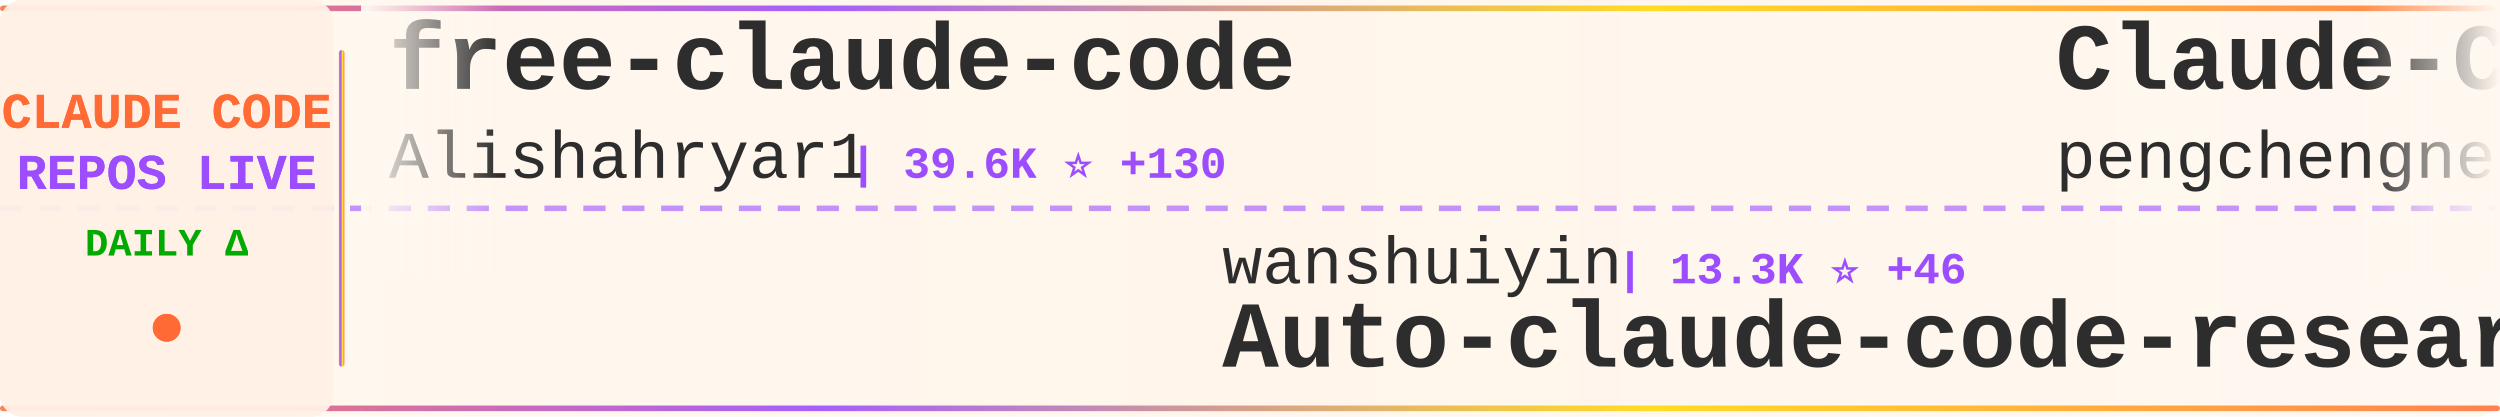
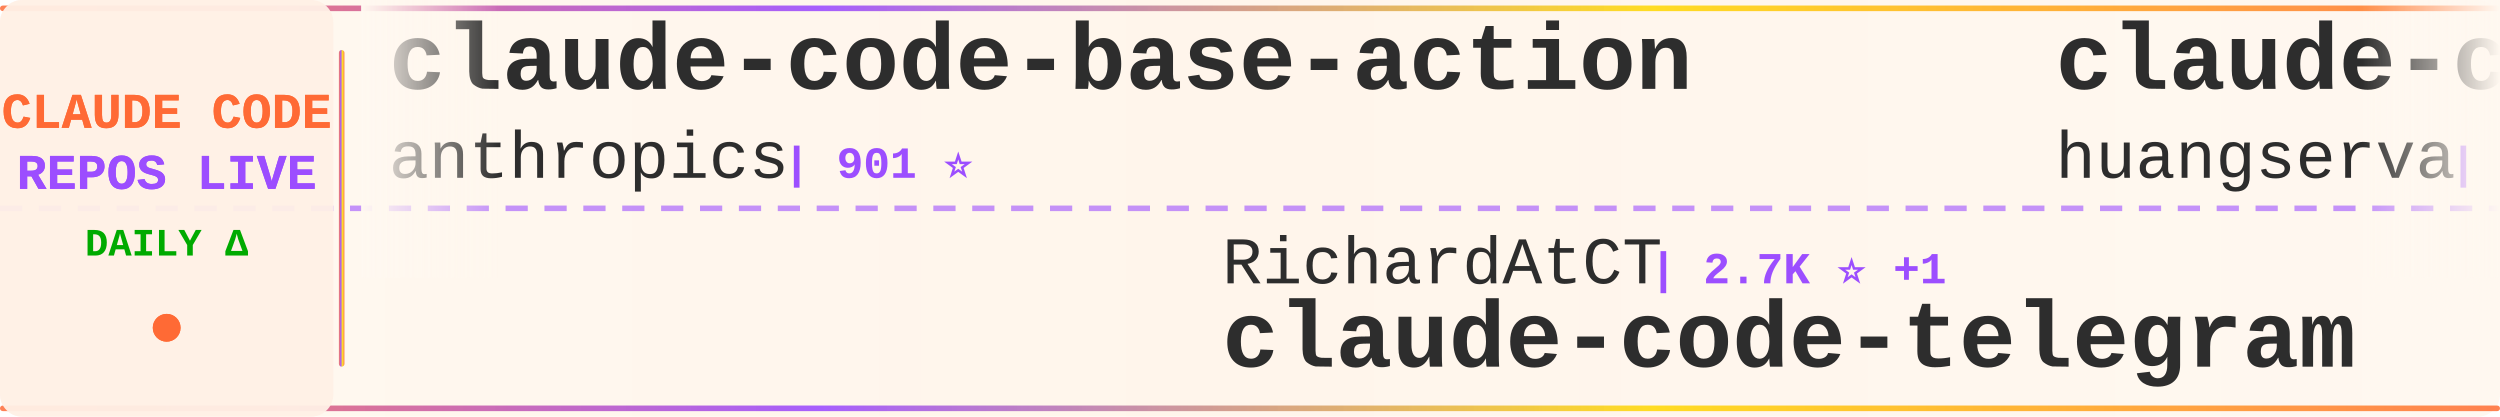
<svg xmlns="http://www.w3.org/2000/svg" width="900" height="150">
  <defs>
    <linearGradient id="tickerBg" x1="0%" y1="0%" x2="100%" y2="0%">
      <stop offset="0%" style="stop-color:#fff8f0;stop-opacity:0.98" />
      <stop offset="50%" style="stop-color:#fff5eb;stop-opacity:1" />
      <stop offset="100%" style="stop-color:#fff8f0;stop-opacity:0.98" />
    </linearGradient>
    <linearGradient id="borderGrad" x1="0%" y1="0%" x2="100%" y2="0%">
      <stop offset="0%" style="stop-color:#FF6B35;stop-opacity:0.85">
        <animate attributeName="stop-opacity" values="0.85;1;0.85" dur="2s" repeatCount="indefinite" />
      </stop>
      <stop offset="33%" style="stop-color:#9C4EFF;stop-opacity:0.9">
        <animate attributeName="stop-opacity" values="0.9;1;0.9" dur="2.2s" repeatCount="indefinite" />
      </stop>
      <stop offset="66%" style="stop-color:#FFD700;stop-opacity:0.85">
        <animate attributeName="stop-opacity" values="0.85;1;0.85" dur="1.8s" repeatCount="indefinite" />
      </stop>
      <stop offset="100%" style="stop-color:#FF6B35;stop-opacity:0.85">
        <animate attributeName="stop-opacity" values="0.85;1;0.85" dur="2s" repeatCount="indefinite" />
      </stop>
    </linearGradient>
    <filter id="textGlow">
      <feGaussianBlur stdDeviation="0.15" result="coloredBlur" />
      <feMerge>
        <feMergeNode in="coloredBlur" />
        <feMergeNode in="SourceGraphic" />
      </feMerge>
    </filter>
    <filter id="metricGlow">
      <feGaussianBlur stdDeviation="0.2" result="coloredBlur" />
      <feMerge>
        <feMergeNode in="coloredBlur" />
        <feMergeNode in="SourceGraphic" />
      </feMerge>
    </filter>
    <linearGradient id="leftFade" x1="0%" y1="0%" x2="100%" y2="0%">
      <stop offset="0%" style="stop-color:#fff8f0;stop-opacity:1" />
      <stop offset="100%" style="stop-color:#fff8f0;stop-opacity:0" />
    </linearGradient>
    <linearGradient id="rightFade" x1="0%" y1="0%" x2="100%" y2="0%">
      <stop offset="0%" style="stop-color:#fff8f0;stop-opacity:0" />
      <stop offset="100%" style="stop-color:#fff8f0;stop-opacity:1" />
    </linearGradient>
  </defs>
  <rect width="900" height="150" fill="url(#tickerBg)" rx="8" />
  <rect x="0" y="2" width="900" height="2" fill="url(#borderGrad)" rx="1" />
  <rect x="0" y="146" width="900" height="2" fill="url(#borderGrad)" rx="1" />
  <line x1="0" y1="75" x2="900" y2="75" stroke="#9C4EFF" stroke-width="2" stroke-dasharray="8 6" opacity="0.6" />
  <rect x="0" y="0" width="120" height="150" fill="#fff0e6" opacity="0.95" rx="8" />
  <text x="60" y="46" font-family="'Courier New', monospace" font-size="18" font-weight="bold" fill="#FF6B35" text-anchor="middle" filter="url(#textGlow)">
    CLAUDE CODE
  </text>
  <text x="60" y="68" font-family="'Courier New', monospace" font-size="18" font-weight="bold" fill="#9C4EFF" text-anchor="middle" filter="url(#textGlow)">
    REPOS LIVE
  </text>
  <text x="60" y="92" font-family="'Courier New', monospace" font-size="14" font-weight="bold" fill="#00aa00" text-anchor="middle">
    DAILY Δ
  </text>
  <circle cx="60" cy="118" r="5" fill="#FF6B35" filter="url(#metricGlow)">
    <animate attributeName="r" values="4;6;4" dur="1.5s" repeatCount="indefinite" />
    <animate attributeName="opacity" values="0.6;1;0.6" dur="1.5s" repeatCount="indefinite" />
  </circle>
  <rect x="122" y="18" width="2" height="114" fill="url(#borderGrad)" rx="1" />
  <clipPath id="tickerClip">
    <rect x="130" y="0" width="770" height="150" />
  </clipPath>
  <g clip-path="url(#tickerClip)">
    <g id="tickerItems">
      <animateTransform attributeName="transform" attributeType="XML" type="translate" from="0 0" to="-3000 0" dur="54s" repeatCount="indefinite" />
      <g transform="translate(0, 0)">
-         <text x="140" y="32" font-family="'Courier New', monospace" font-size="34" font-weight="bold" fill="#2d2d2d">free-claude-code</text>
-         <text x="140" y="64" font-family="'Courier New', monospace" font-size="24" font-weight="normal" fill="#2d2d2d" opacity="1.0">Alishahryar1</text>
-         <text x="306" y="64" font-family="'Courier New', monospace" font-size="16" font-weight="bold" fill="#9C4EFF"> | 39.6K ⭐ +130</text>
+         <text x="140" y="32" font-family="'Courier New', monospace" font-size="34" font-weight="bold" fill="#2d2d2d">claude-code-base-action</text>
+         <text x="140" y="64" font-family="'Courier New', monospace" font-size="24" font-weight="normal" fill="#2d2d2d" opacity="1.0">anthropics</text>
+         <text x="282" y="64" font-family="'Courier New', monospace" font-size="16" font-weight="bold" fill="#9C4EFF"> | 901 ⭐</text>
      </g>
      <g transform="translate(300, 0)">
-         <text x="140" y="102" font-family="'Courier New', monospace" font-size="24" font-weight="normal" fill="#2d2d2d" opacity="1.0">wanshuiyin</text>
-         <text x="282" y="102" font-family="'Courier New', monospace" font-size="16" font-weight="bold" fill="#9C4EFF"> | 13.3K ⭐ +46</text>
-         <text x="140" y="132" font-family="'Courier New', monospace" font-size="34" font-weight="bold" fill="#2d2d2d">Auto-claude-code-researc...</text>
+         <text x="140" y="102" font-family="'Courier New', monospace" font-size="24" font-weight="normal" fill="#2d2d2d" opacity="1.0">RichardAtCT</text>
+         <text x="294" y="102" font-family="'Courier New', monospace" font-size="16" font-weight="bold" fill="#9C4EFF"> | 2.7K ⭐ +1</text>
+         <text x="140" y="132" font-family="'Courier New', monospace" font-size="34" font-weight="bold" fill="#2d2d2d">claude-code-telegram</text>
      </g>
      <g transform="translate(600, 0)">
-         <text x="140" y="32" font-family="'Courier New', monospace" font-size="34" font-weight="bold" fill="#2d2d2d">Claude-Code</text>
-         <text x="140" y="64" font-family="'Courier New', monospace" font-size="24" font-weight="normal" fill="#2d2d2d" opacity="1.0">pengchengneo</text>
-         <text x="306" y="64" font-family="'Courier New', monospace" font-size="16" font-weight="bold" fill="#9C4EFF"> | 1.6K ⭐ +2</text>
+         <text x="140" y="32" font-family="'Courier New', monospace" font-size="34" font-weight="bold" fill="#2d2d2d">claude-code-cli</text>
+         <text x="140" y="64" font-family="'Courier New', monospace" font-size="24" font-weight="normal" fill="#2d2d2d" opacity="1.0">huangserva</text>
+         <text x="282" y="64" font-family="'Courier New', monospace" font-size="16" font-weight="bold" fill="#9C4EFF"> | 618 ⭐ +1</text>
      </g>
      <g transform="translate(900, 0)">
-         <text x="140" y="102" font-family="'Courier New', monospace" font-size="24" font-weight="normal" fill="#2d2d2d" opacity="1.0">musistudio</text>
-         <text x="282" y="102" font-family="'Courier New', monospace" font-size="16" font-weight="bold" fill="#9C4EFF"> | 35.7K ⭐ +26</text>
-         <text x="140" y="132" font-family="'Courier New', monospace" font-size="34" font-weight="bold" fill="#2d2d2d">claude-code-router</text>
+         <text x="140" y="102" font-family="'Courier New', monospace" font-size="24" font-weight="normal" fill="#2d2d2d" opacity="1.0">777genius</text>
+         <text x="270" y="102" font-family="'Courier New', monospace" font-size="16" font-weight="bold" fill="#9C4EFF"> | 920 ⭐ +1</text>
+         <text x="140" y="132" font-family="'Courier New', monospace" font-size="34" font-weight="bold" fill="#2d2d2d">claude-code-source-code</text>
      </g>
      <g transform="translate(1200, 0)">
-         <text x="140" y="32" font-family="'Courier New', monospace" font-size="34" font-weight="bold" fill="#2d2d2d">claude-code-tudou</text>
-         <text x="140" y="64" font-family="'Courier New', monospace" font-size="24" font-weight="normal" fill="#2d2d2d" opacity="1.0">AICoderTudou</text>
-         <text x="306" y="64" font-family="'Courier New', monospace" font-size="16" font-weight="bold" fill="#9C4EFF"> | 498 ⭐</text>
+         <text x="140" y="32" font-family="'Courier New', monospace" font-size="34" font-weight="bold" fill="#2d2d2d">claude-code</text>
+         <text x="140" y="64" font-family="'Courier New', monospace" font-size="24" font-weight="normal" fill="#2d2d2d" opacity="1.0">lowcortisolprogrammer</text>
+         <text x="414" y="64" font-family="'Courier New', monospace" font-size="16" font-weight="bold" fill="#9C4EFF"> | 171 ⭐</text>
      </g>
      <g transform="translate(1500, 0)">
-         <text x="140" y="102" font-family="'Courier New', monospace" font-size="24" font-weight="normal" fill="#2d2d2d" opacity="1.0">luyao618</text>
-         <text x="258" y="102" font-family="'Courier New', monospace" font-size="16" font-weight="bold" fill="#9C4EFF"> | 1.6K ⭐</text>
-         <text x="140" y="132" font-family="'Courier New', monospace" font-size="34" font-weight="bold" fill="#2d2d2d">Claude-Code-Source-Study</text>
+         <text x="140" y="102" font-family="'Courier New', monospace" font-size="24" font-weight="normal" fill="#2d2d2d" opacity="1.0">Piebald-AI</text>
+         <text x="282" y="102" font-family="'Courier New', monospace" font-size="16" font-weight="bold" fill="#9C4EFF"> | 11.8K ⭐ +16</text>
+         <text x="140" y="132" font-family="'Courier New', monospace" font-size="34" font-weight="bold" fill="#2d2d2d">claude-code-system-promp...</text>
      </g>
      <g transform="translate(1800, 0)">
-         <text x="140" y="32" font-family="'Courier New', monospace" font-size="34" font-weight="bold" fill="#2d2d2d">edmunds-claude-code</text>
-         <text x="140" y="64" font-family="'Courier New', monospace" font-size="24" font-weight="normal" fill="#2d2d2d" opacity="1.0">edmund-io</text>
-         <text x="270" y="64" font-family="'Courier New', monospace" font-size="16" font-weight="bold" fill="#9C4EFF"> | 1.5K ⭐</text>
+         <text x="140" y="32" font-family="'Courier New', monospace" font-size="34" font-weight="bold" fill="#2d2d2d">Claude-Code-Source-Study</text>
+         <text x="140" y="64" font-family="'Courier New', monospace" font-size="24" font-weight="normal" fill="#2d2d2d" opacity="1.0">luyao618</text>
+         <text x="258" y="64" font-family="'Courier New', monospace" font-size="16" font-weight="bold" fill="#9C4EFF"> | 1.6K ⭐</text>
      </g>
      <g transform="translate(2100, 0)">
-         <text x="140" y="102" font-family="'Courier New', monospace" font-size="24" font-weight="normal" fill="#2d2d2d" opacity="1.0">JrCx7scC</text>
-         <text x="258" y="102" font-family="'Courier New', monospace" font-size="16" font-weight="bold" fill="#9C4EFF"> | 371 ⭐</text>
-         <text x="140" y="132" font-family="'Courier New', monospace" font-size="34" font-weight="bold" fill="#2d2d2d">claude-code-source</text>
+         <text x="140" y="102" font-family="'Courier New', monospace" font-size="24" font-weight="normal" fill="#2d2d2d" opacity="1.0">anthropics</text>
+         <text x="282" y="102" font-family="'Courier New', monospace" font-size="16" font-weight="bold" fill="#9C4EFF"> | 5.5K ⭐ +5</text>
+         <text x="140" y="132" font-family="'Courier New', monospace" font-size="34" font-weight="bold" fill="#2d2d2d">claude-code-security-rev...</text>
      </g>
      <g transform="translate(2400, 0)">
-         <text x="140" y="32" font-family="'Courier New', monospace" font-size="34" font-weight="bold" fill="#2d2d2d">claude-code-my-workflow</text>
-         <text x="140" y="64" font-family="'Courier New', monospace" font-size="24" font-weight="normal" fill="#2d2d2d" opacity="1.0">pedrohcgs</text>
-         <text x="270" y="64" font-family="'Courier New', monospace" font-size="16" font-weight="bold" fill="#9C4EFF"> | 1.4K ⭐ +6</text>
+         <text x="140" y="32" font-family="'Courier New', monospace" font-size="34" font-weight="bold" fill="#2d2d2d">claude-code-source-build</text>
+         <text x="140" y="64" font-family="'Courier New', monospace" font-size="24" font-weight="normal" fill="#2d2d2d" opacity="1.0">andrew-kramer-inno</text>
+         <text x="378" y="64" font-family="'Courier New', monospace" font-size="16" font-weight="bold" fill="#9C4EFF"> | 594 ⭐</text>
      </g>
      <g transform="translate(2700, 0)">
-         <text x="140" y="102" font-family="'Courier New', monospace" font-size="24" font-weight="normal" fill="#2d2d2d" opacity="1.0">AprilNEA</text>
-         <text x="258" y="102" font-family="'Courier New', monospace" font-size="16" font-weight="bold" fill="#9C4EFF"> | 391 ⭐ +1</text>
-         <text x="140" y="132" font-family="'Courier New', monospace" font-size="34" font-weight="bold" fill="#2d2d2d">claude-code-source</text>
+         <text x="140" y="102" font-family="'Courier New', monospace" font-size="24" font-weight="normal" fill="#2d2d2d" opacity="1.0">guanshan</text>
+         <text x="258" y="102" font-family="'Courier New', monospace" font-size="16" font-weight="bold" fill="#9C4EFF"> | 61 ⭐</text>
+         <text x="140" y="132" font-family="'Courier New', monospace" font-size="34" font-weight="bold" fill="#2d2d2d">ClaudeCode</text>
      </g>
      <g transform="translate(3000, 0)">
-         <text x="140" y="32" font-family="'Courier New', monospace" font-size="34" font-weight="bold" fill="#2d2d2d">free-claude-code</text>
-         <text x="140" y="64" font-family="'Courier New', monospace" font-size="24" font-weight="normal" fill="#2d2d2d" opacity="1.0">Alishahryar1</text>
-         <text x="306" y="64" font-family="'Courier New', monospace" font-size="16" font-weight="bold" fill="#9C4EFF"> | 39.6K ⭐ +130</text>
+         <text x="140" y="32" font-family="'Courier New', monospace" font-size="34" font-weight="bold" fill="#2d2d2d">claude-code-base-action</text>
+         <text x="140" y="64" font-family="'Courier New', monospace" font-size="24" font-weight="normal" fill="#2d2d2d" opacity="1.0">anthropics</text>
+         <text x="282" y="64" font-family="'Courier New', monospace" font-size="16" font-weight="bold" fill="#9C4EFF"> | 901 ⭐</text>
      </g>
      <g transform="translate(3300, 0)">
-         <text x="140" y="102" font-family="'Courier New', monospace" font-size="24" font-weight="normal" fill="#2d2d2d" opacity="1.0">wanshuiyin</text>
-         <text x="282" y="102" font-family="'Courier New', monospace" font-size="16" font-weight="bold" fill="#9C4EFF"> | 13.3K ⭐ +46</text>
-         <text x="140" y="132" font-family="'Courier New', monospace" font-size="34" font-weight="bold" fill="#2d2d2d">Auto-claude-code-researc...</text>
+         <text x="140" y="102" font-family="'Courier New', monospace" font-size="24" font-weight="normal" fill="#2d2d2d" opacity="1.0">RichardAtCT</text>
+         <text x="294" y="102" font-family="'Courier New', monospace" font-size="16" font-weight="bold" fill="#9C4EFF"> | 2.7K ⭐ +1</text>
+         <text x="140" y="132" font-family="'Courier New', monospace" font-size="34" font-weight="bold" fill="#2d2d2d">claude-code-telegram</text>
      </g>
      <g transform="translate(3600, 0)">
-         <text x="140" y="32" font-family="'Courier New', monospace" font-size="34" font-weight="bold" fill="#2d2d2d">Claude-Code</text>
-         <text x="140" y="64" font-family="'Courier New', monospace" font-size="24" font-weight="normal" fill="#2d2d2d" opacity="1.0">pengchengneo</text>
-         <text x="306" y="64" font-family="'Courier New', monospace" font-size="16" font-weight="bold" fill="#9C4EFF"> | 1.6K ⭐ +2</text>
+         <text x="140" y="32" font-family="'Courier New', monospace" font-size="34" font-weight="bold" fill="#2d2d2d">claude-code-cli</text>
+         <text x="140" y="64" font-family="'Courier New', monospace" font-size="24" font-weight="normal" fill="#2d2d2d" opacity="1.0">huangserva</text>
+         <text x="282" y="64" font-family="'Courier New', monospace" font-size="16" font-weight="bold" fill="#9C4EFF"> | 618 ⭐ +1</text>
      </g>
      <g transform="translate(3900, 0)">
-         <text x="140" y="102" font-family="'Courier New', monospace" font-size="24" font-weight="normal" fill="#2d2d2d" opacity="1.0">musistudio</text>
-         <text x="282" y="102" font-family="'Courier New', monospace" font-size="16" font-weight="bold" fill="#9C4EFF"> | 35.7K ⭐ +26</text>
-         <text x="140" y="132" font-family="'Courier New', monospace" font-size="34" font-weight="bold" fill="#2d2d2d">claude-code-router</text>
+         <text x="140" y="102" font-family="'Courier New', monospace" font-size="24" font-weight="normal" fill="#2d2d2d" opacity="1.0">777genius</text>
+         <text x="270" y="102" font-family="'Courier New', monospace" font-size="16" font-weight="bold" fill="#9C4EFF"> | 920 ⭐ +1</text>
+         <text x="140" y="132" font-family="'Courier New', monospace" font-size="34" font-weight="bold" fill="#2d2d2d">claude-code-source-code</text>
      </g>
    </g>
  </g>
  <rect x="130" y="0" width="50" height="100" fill="url(#leftFade)" />
  <rect x="850" y="0" width="50" height="100" fill="url(#rightFade)" />
</svg>
